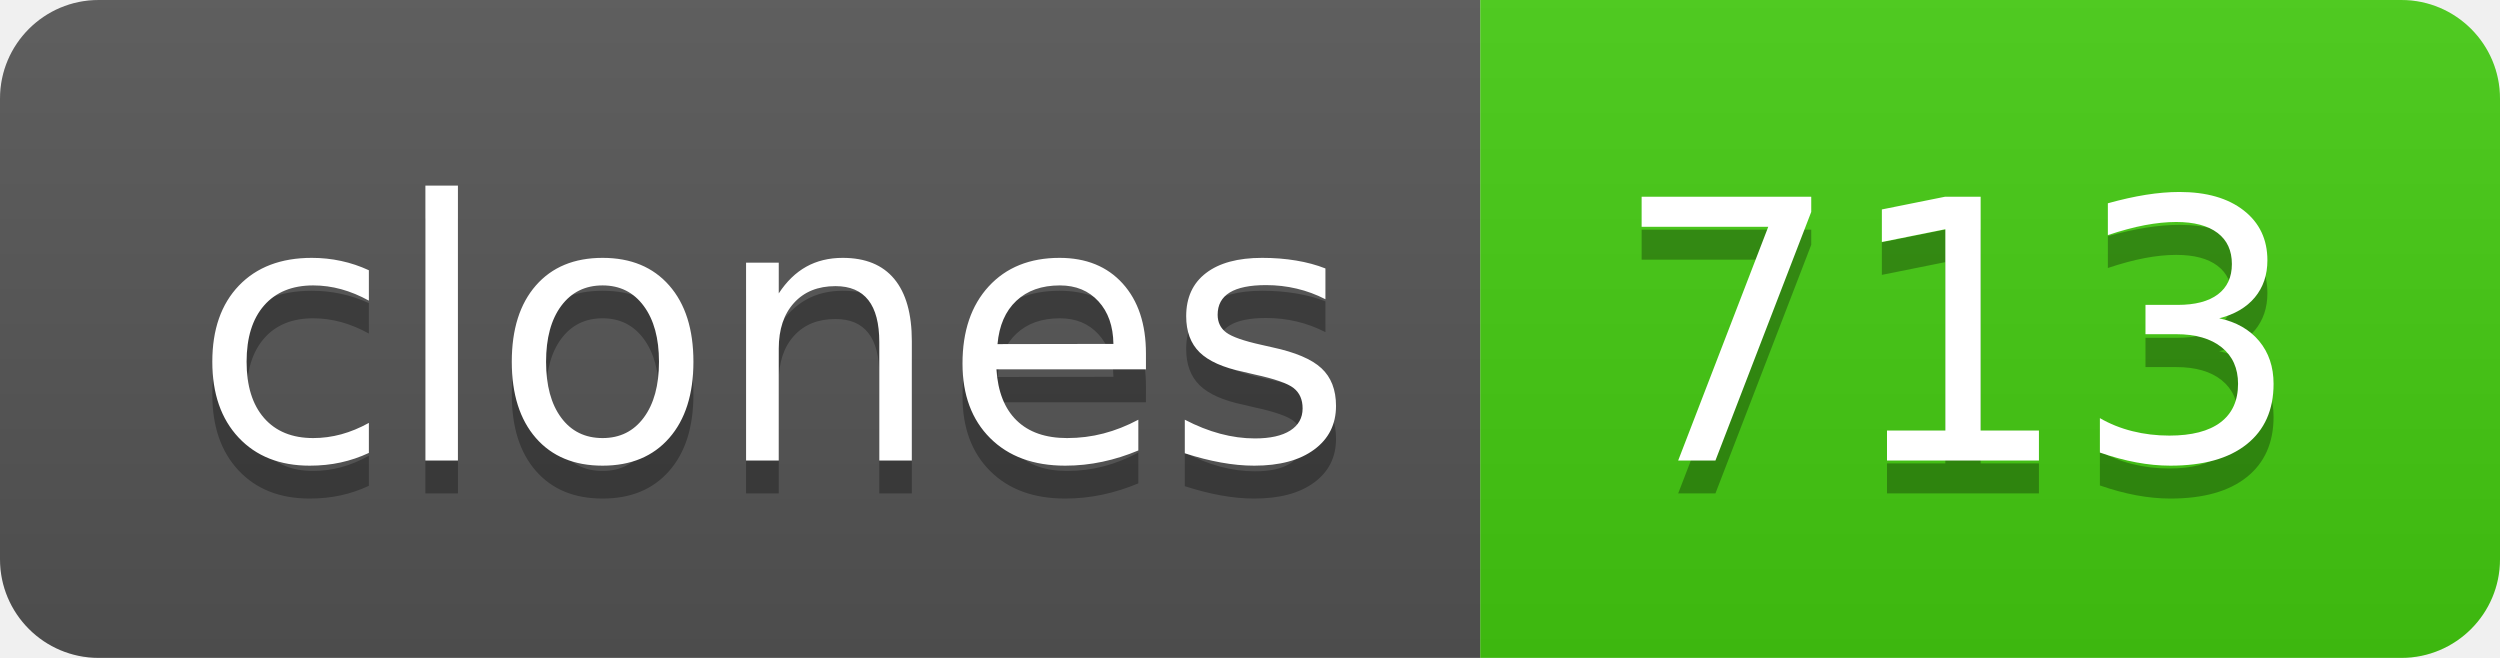
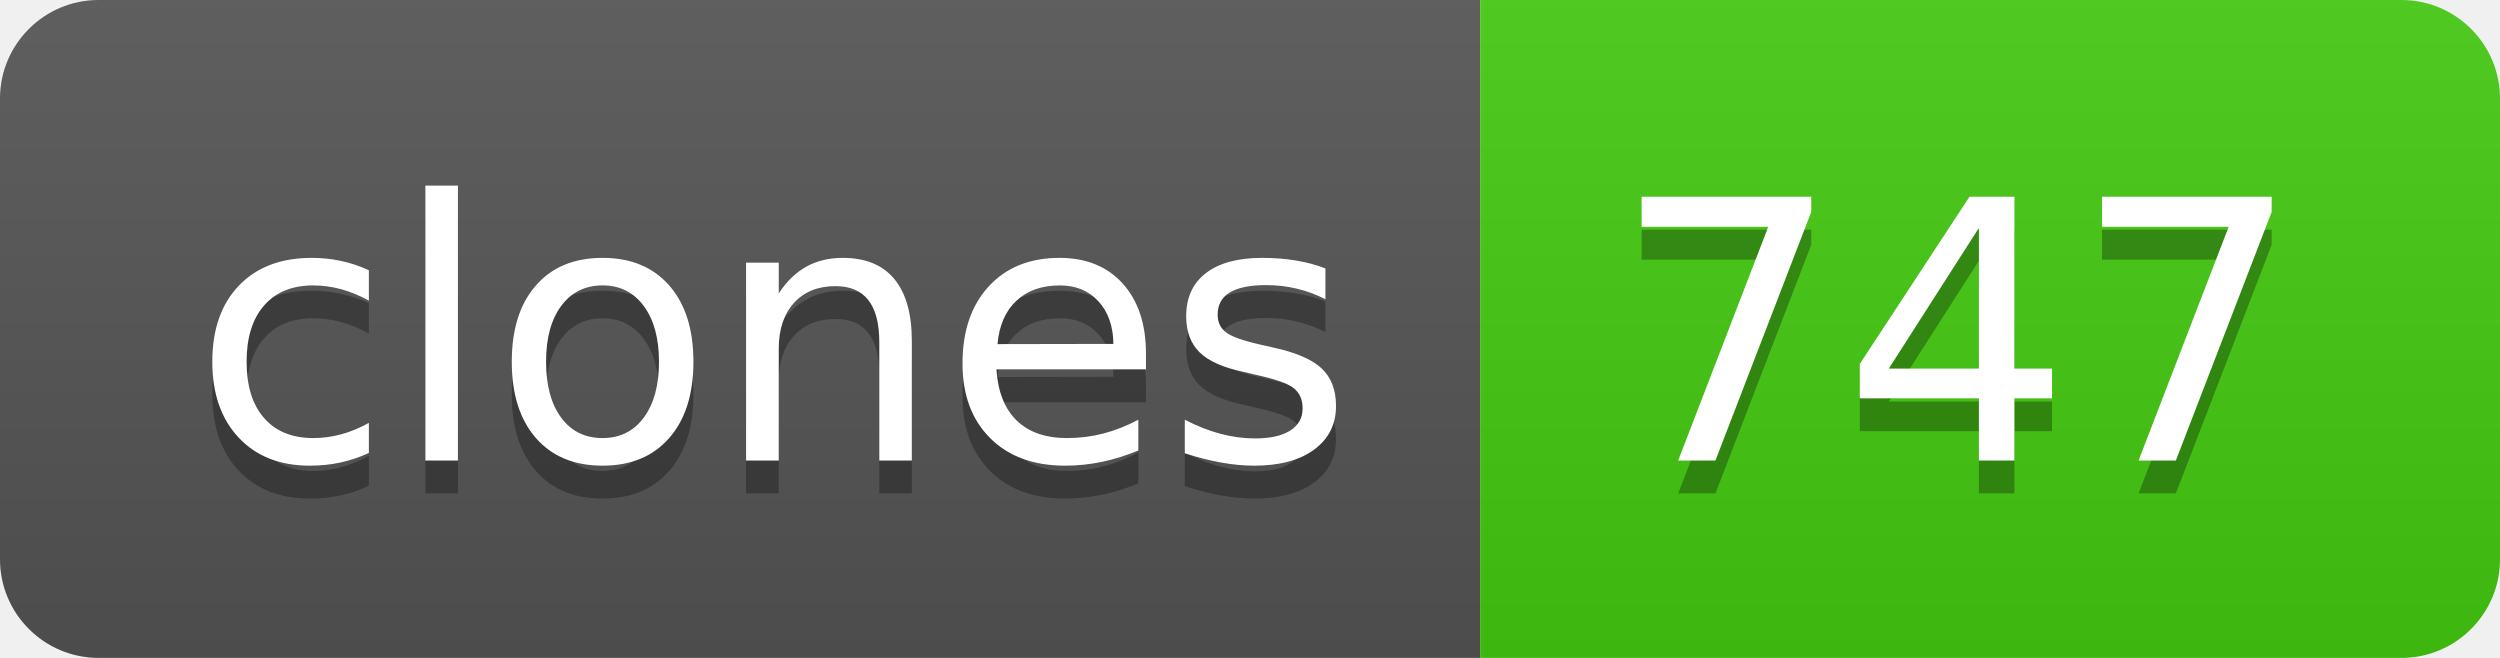
- <svg xmlns="http://www.w3.org/2000/svg" width="76" height="20" role="img" aria-label="clones: 713">
+ <svg xmlns="http://www.w3.org/2000/svg" width="76" height="20" role="img" aria-label="clones: 747">
  <linearGradient id="s" x2="0" y2="100%">
    <stop offset="0" stop-color="#bbb" stop-opacity=".1" />
    <stop offset="1" stop-opacity=".1" />
  </linearGradient>
  <clipPath id="r">
    <rect width="76" height="20" rx="3" fill="#fff" />
  </clipPath>
  <g clip-path="url(#r)">
    <rect width="45" height="20" fill="#555" />
    <rect x="45" width="31" height="20" fill="#4c1" />
    <rect width="76" height="20" fill="url(#s)" />
  </g>
  <g fill="#fff" text-anchor="middle" font-family="Verdana,Geneva,DejaVu Sans,sans-serif" text-rendering="geometricPrecision" font-size="110">
    <text aria-hidden="true" x="235" y="150" fill="#010101" fill-opacity=".3" transform="scale(.1)" textLength="350">clones</text>
    <text x="235" y="140" transform="scale(.1)" fill="#fff" textLength="350">clones</text>
-     <text aria-hidden="true" x="595" y="150" fill="#010101" fill-opacity=".3" transform="scale(.1)" textLength="210">713</text>
-     <text x="595" y="140" transform="scale(.1)" fill="#fff" textLength="210">713</text>
+     <text aria-hidden="true" x="595" y="150" fill="#010101" fill-opacity=".3" transform="scale(.1)" textLength="210">747</text>
+     <text x="595" y="140" transform="scale(.1)" fill="#fff" textLength="210">747</text>
  </g>
</svg>
